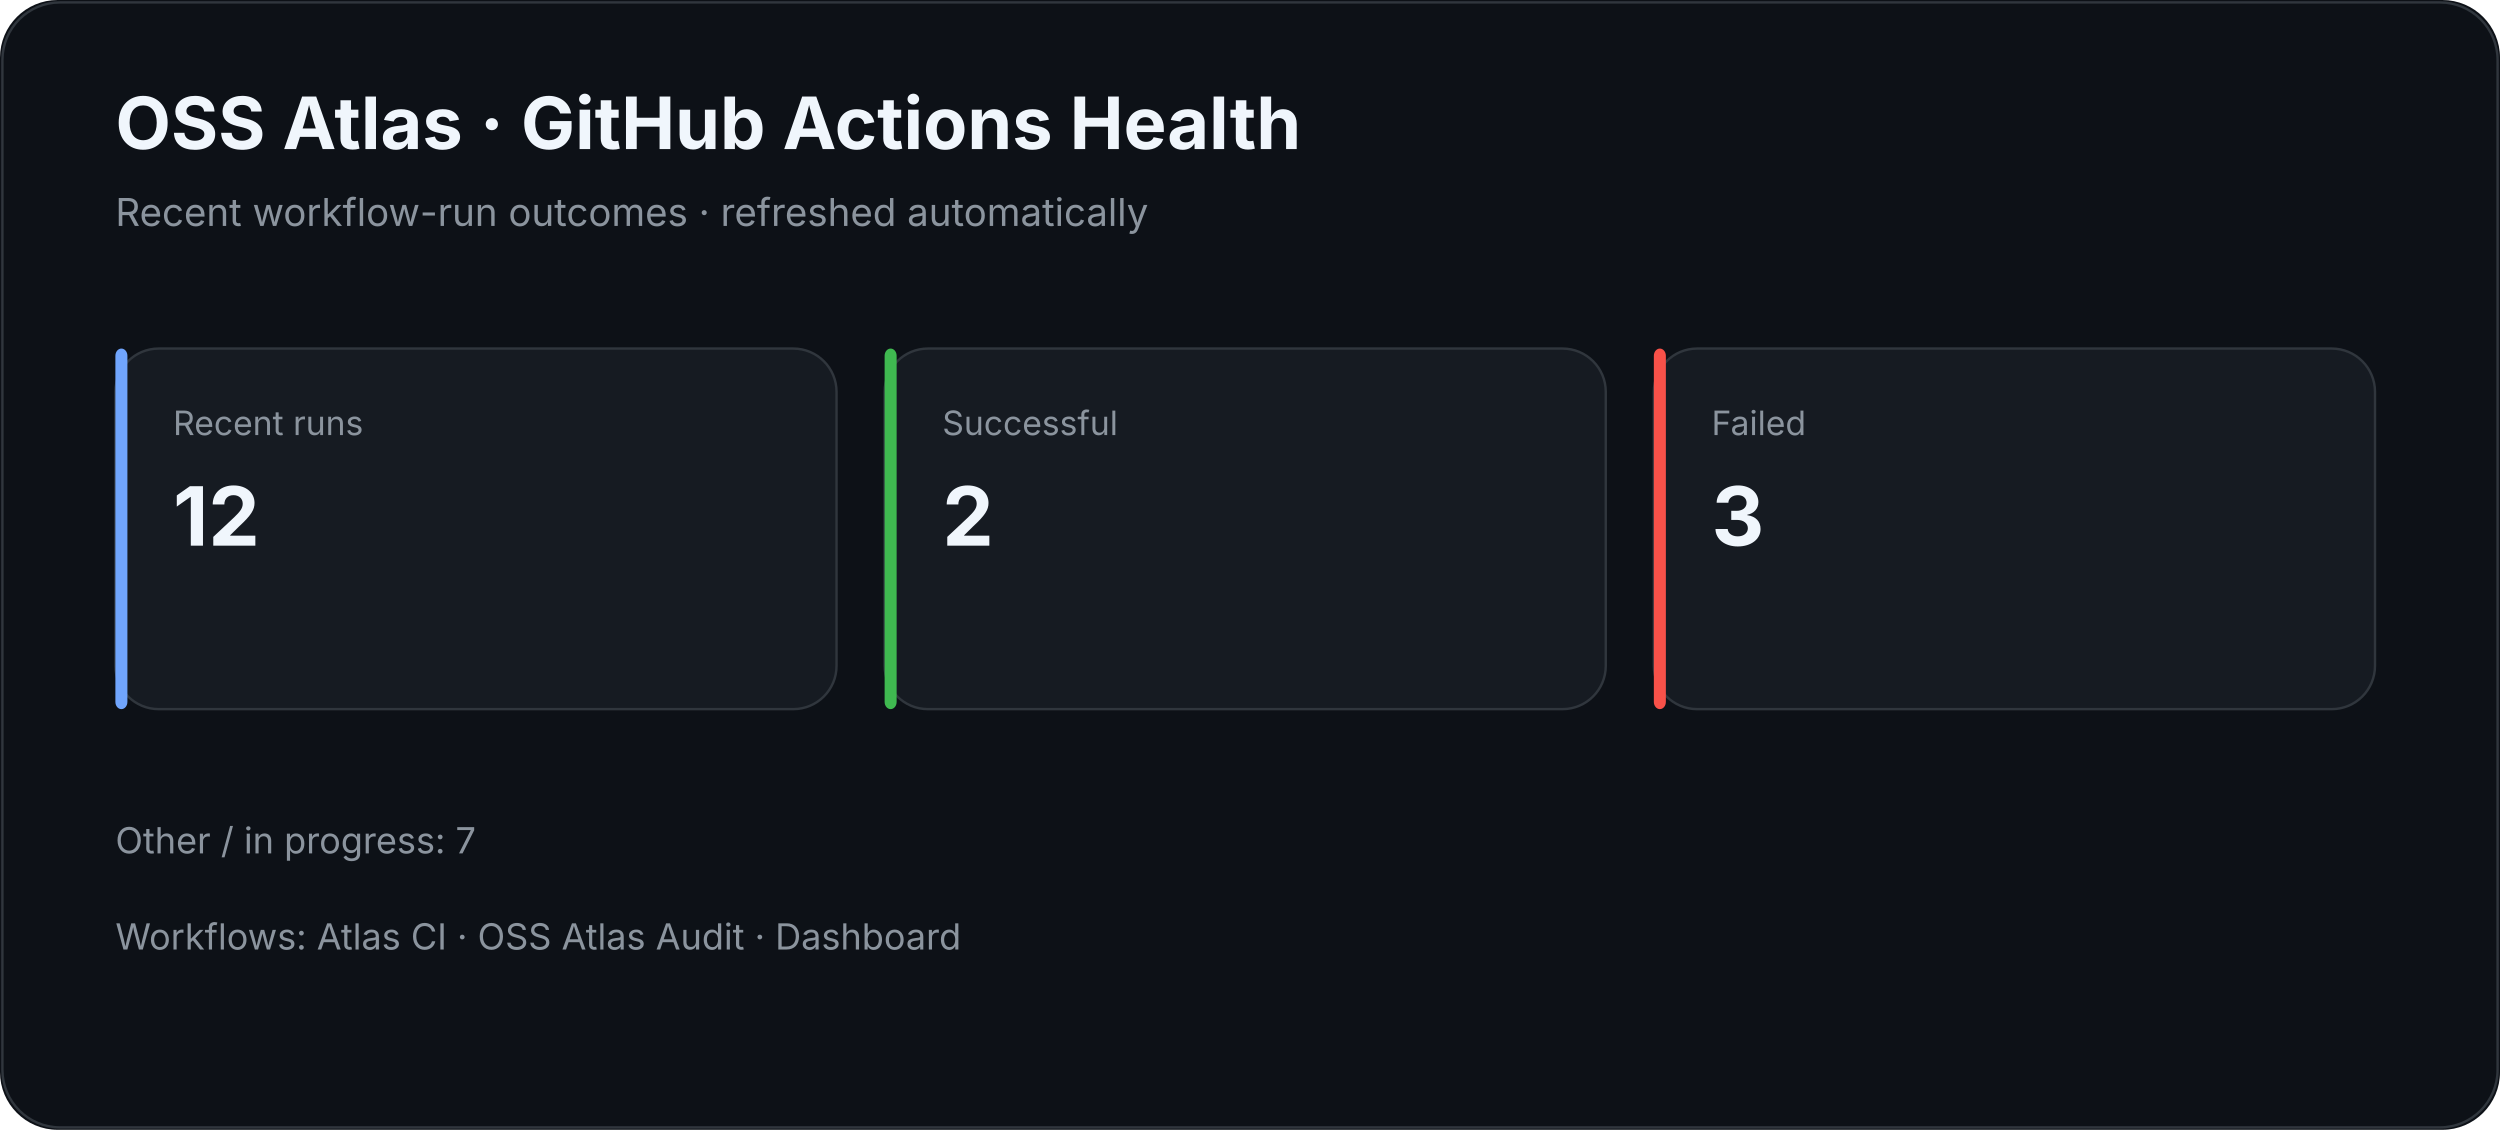
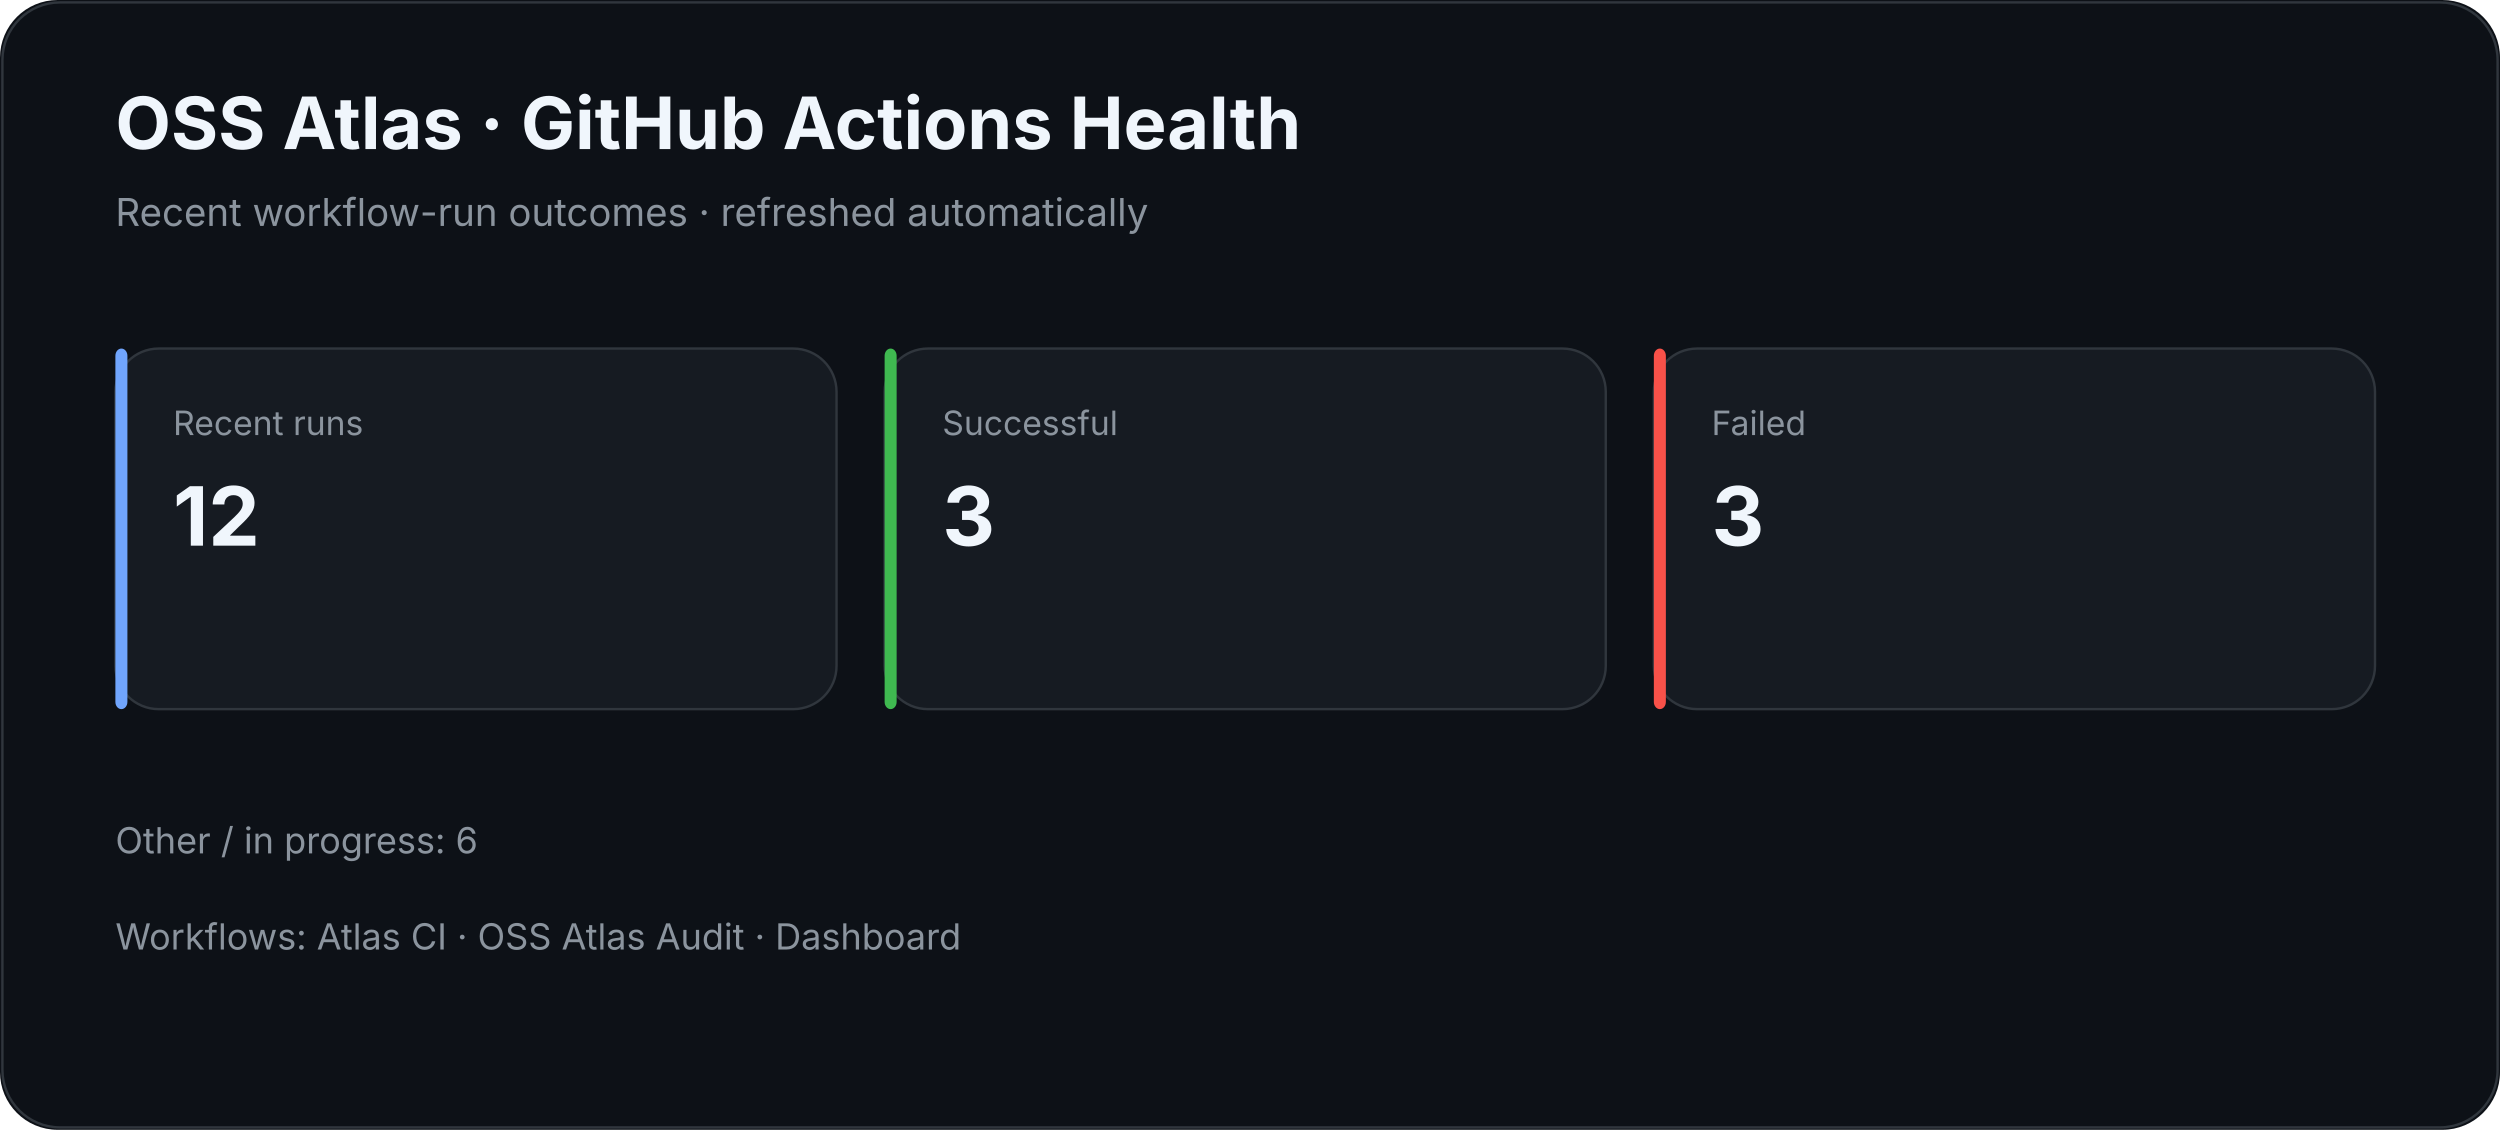
<svg xmlns="http://www.w3.org/2000/svg" width="1040" height="470" viewBox="0 0 1040 470">
  <rect width="100%" height="100%" rx="24" fill="#0d1117" />
  <rect x="1" y="1" width="1038" height="468" rx="24" fill="none" stroke="#30363d" />
  <text x="48" y="62" fill="#f0f6fc" font-family="Inter,Segoe UI,Arial,sans-serif" font-size="30" font-weight="700">OSS Atlas · GitHub Actions Health</text>
  <text x="48" y="94" fill="#8b949e" font-family="Inter,Segoe UI,Arial,sans-serif" font-size="16">Recent workflow-run outcomes · refreshed automatically</text>
  <rect x="48" y="145" width="300" height="150" rx="18" fill="#161b22" stroke="#30363d" />
  <rect x="48" y="145" width="5" height="150" rx="3" fill="#70a5fd" />
  <text x="72" y="181" fill="#8b949e" font-family="Inter,Segoe UI,Arial,sans-serif" font-size="14">Recent runs</text>
  <text x="72" y="227" fill="#f0f6fc" font-family="Inter,Segoe UI,Arial,sans-serif" font-size="34" font-weight="700">12</text>
  <rect x="368" y="145" width="300" height="150" rx="18" fill="#161b22" stroke="#30363d" />
  <rect x="368" y="145" width="5" height="150" rx="3" fill="#3fb950" />
  <text x="392" y="181" fill="#8b949e" font-family="Inter,Segoe UI,Arial,sans-serif" font-size="14">Successful</text>
-   <text x="392" y="227" fill="#f0f6fc" font-family="Inter,Segoe UI,Arial,sans-serif" font-size="34" font-weight="700">2</text>
+   <text x="392" y="227" fill="#f0f6fc" font-family="Inter,Segoe UI,Arial,sans-serif" font-size="34" font-weight="700">3</text>
  <rect x="688" y="145" width="300" height="150" rx="18" fill="#161b22" stroke="#30363d" />
  <rect x="688" y="145" width="5" height="150" rx="3" fill="#f85149" />
  <text x="712" y="181" fill="#8b949e" font-family="Inter,Segoe UI,Arial,sans-serif" font-size="14">Failed</text>
  <text x="712" y="227" fill="#f0f6fc" font-family="Inter,Segoe UI,Arial,sans-serif" font-size="34" font-weight="700">3</text>
-   <text x="48" y="355" fill="#8b949e" font-family="Inter,Segoe UI,Arial,sans-serif" font-size="15">Other / in progress: 7</text>
+   <text x="48" y="355" fill="#8b949e" font-family="Inter,Segoe UI,Arial,sans-serif" font-size="15">Other / in progress: 6</text>
  <text x="48" y="395" fill="#8b949e" font-family="Inter,Segoe UI,Arial,sans-serif" font-size="15">Workflows: Atlas CI · OSS Atlas Audit · Dashboard</text>
</svg>
